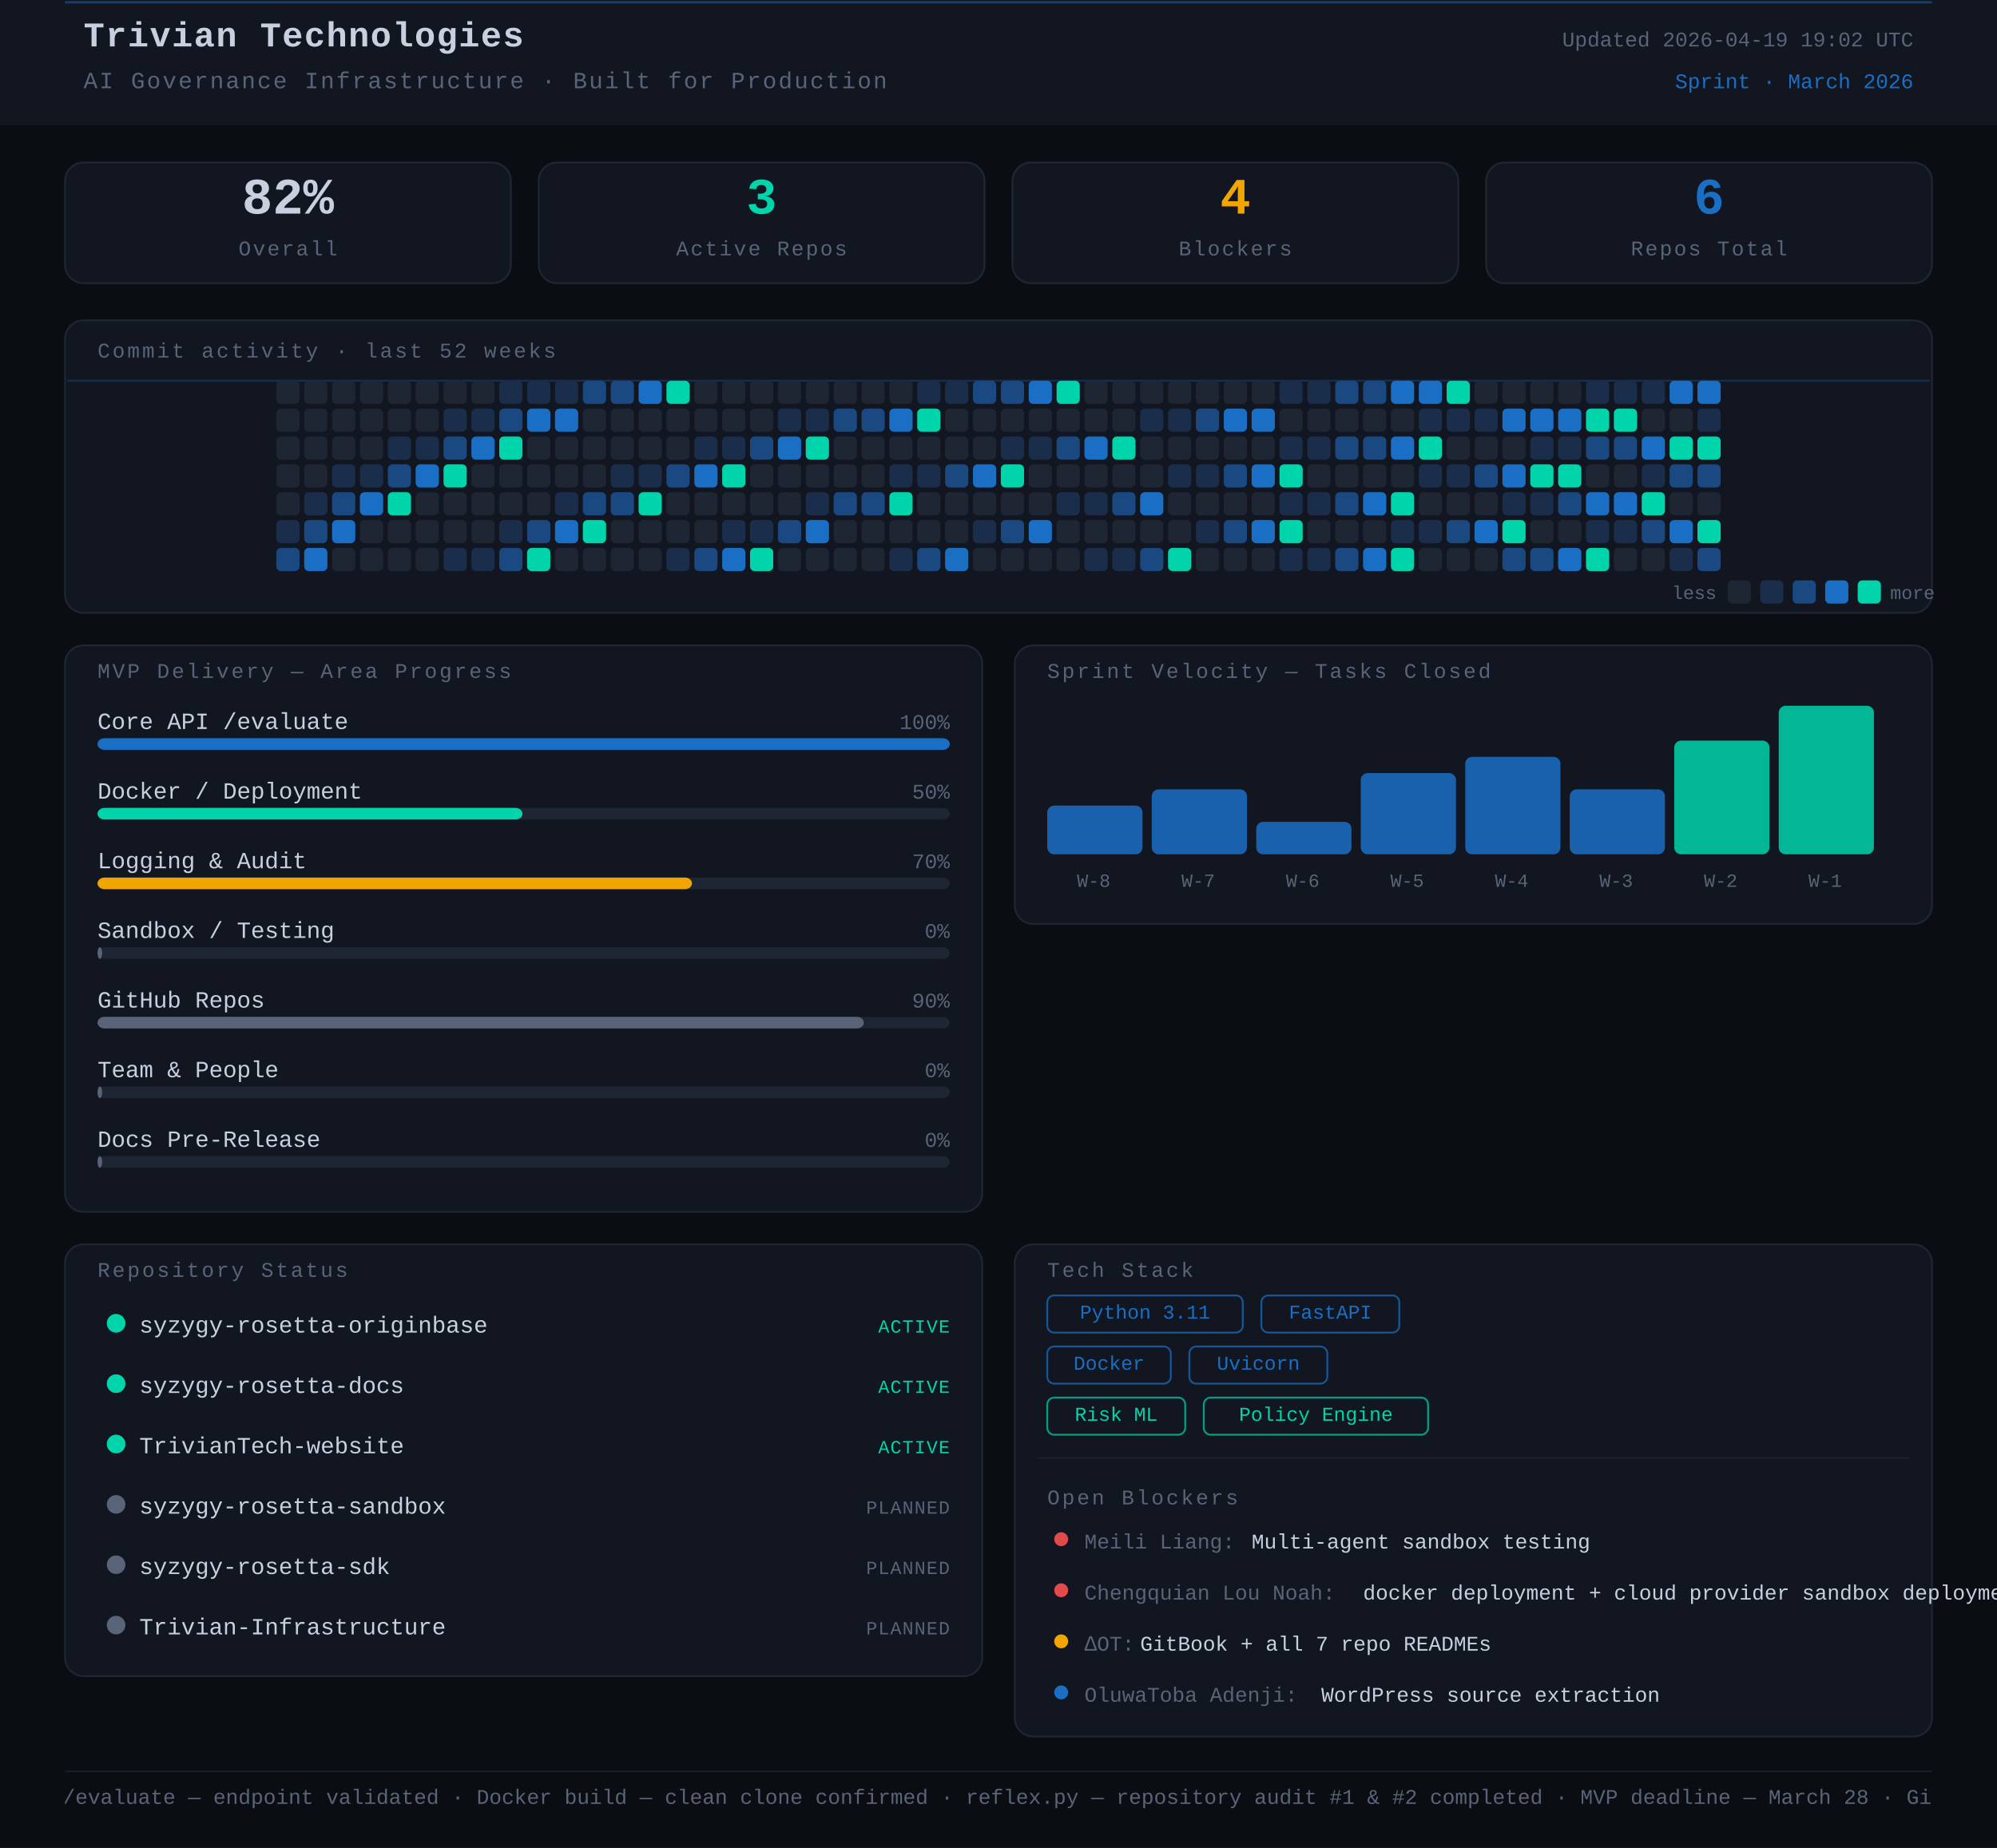
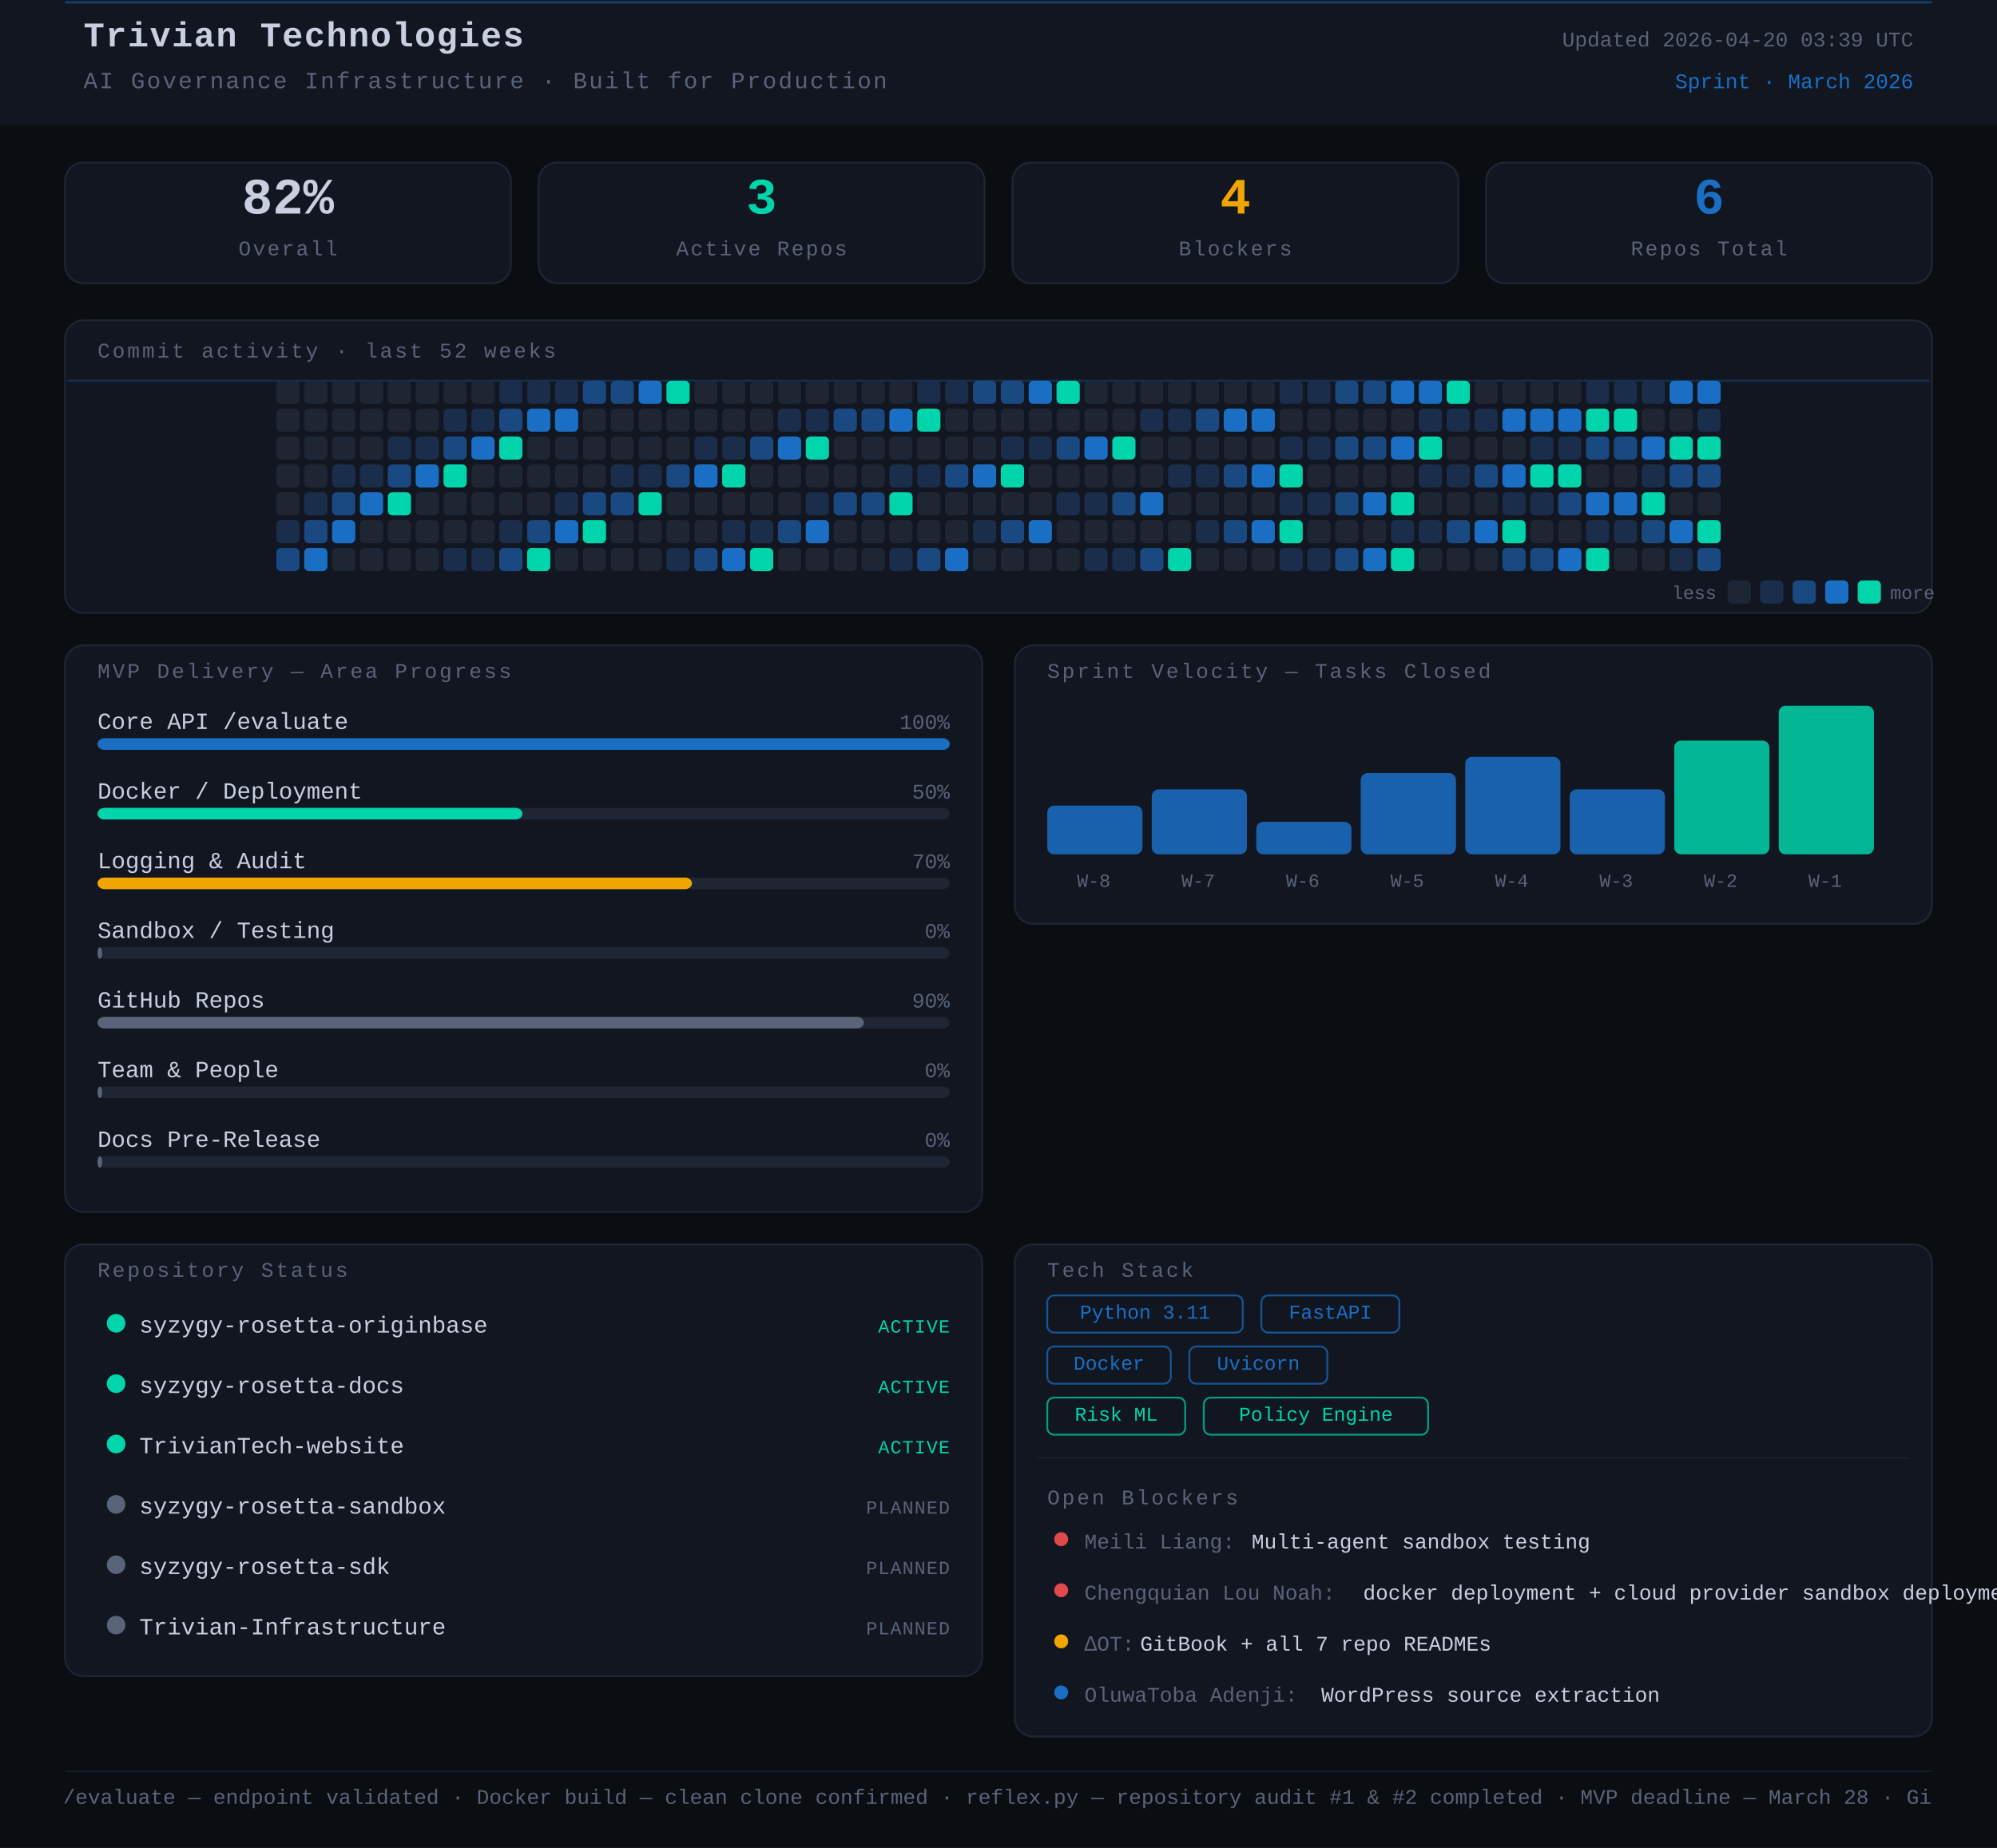
<svg xmlns="http://www.w3.org/2000/svg" width="860" height="796" viewBox="0 0 860 796">
  <rect width="860" height="796" fill="#0a0d12" />
  <style>
      text { font-family: 'JetBrains Mono', 'Courier New', monospace; }
    </style>
  <rect x="0" y="0" width="860" height="54" rx="0" fill="#111620" />
  <line x1="28" y1="1" x2="832" y2="1" stroke="#1A6FC4" stroke-width="1" opacity="0.45" />
  <text x="36" y="20" font-family="monospace" font-size="15" font-weight="700" fill="#c8d0e0" letter-spacing="0.5">Trivian Technologies</text>
  <text x="36" y="38" font-family="monospace" font-size="10" fill="#5a6478" letter-spacing="0.8">AI Governance Infrastructure · Built for Production</text>
-   <text x="824" y="20" font-family="monospace" font-size="9" fill="#5a6478" text-anchor="end">Updated 2026-04-19 19:02 UTC</text>
+   <text x="824" y="20" font-family="monospace" font-size="9" fill="#5a6478" text-anchor="end">Updated 2026-04-20 03:39 UTC</text>
  <text x="824" y="38" font-family="monospace" font-size="9" fill="#1A6FC4" text-anchor="end">Sprint · March 2026</text>
  <rect x="28" y="70" width="192" height="52" rx="8" fill="#111620" stroke="#1e2533" stroke-width="0.8" />
  <text x="124" y="92" font-family="monospace" font-size="22" font-weight="700" fill="#c8d0e0" text-anchor="middle">82%</text>
  <text x="124" y="110" font-family="monospace" font-size="9" fill="#5a6478" text-anchor="middle" letter-spacing="0.8">Overall</text>
  <rect x="232" y="70" width="192" height="52" rx="8" fill="#111620" stroke="#1e2533" stroke-width="0.8" />
  <text x="328" y="92" font-family="monospace" font-size="22" font-weight="700" fill="#00d4aa" text-anchor="middle">3</text>
  <text x="328" y="110" font-family="monospace" font-size="9" fill="#5a6478" text-anchor="middle" letter-spacing="0.8">Active Repos</text>
  <rect x="436" y="70" width="192" height="52" rx="8" fill="#111620" stroke="#1e2533" stroke-width="0.8" />
  <text x="532" y="92" font-family="monospace" font-size="22" font-weight="700" fill="#f0a500" text-anchor="middle">4</text>
  <text x="532" y="110" font-family="monospace" font-size="9" fill="#5a6478" text-anchor="middle" letter-spacing="0.8">Blockers</text>
  <rect x="640" y="70" width="192" height="52" rx="8" fill="#111620" stroke="#1e2533" stroke-width="0.8" />
  <text x="736" y="92" font-family="monospace" font-size="22" font-weight="700" fill="#1A6FC4" text-anchor="middle">6</text>
  <text x="736" y="110" font-family="monospace" font-size="9" fill="#5a6478" text-anchor="middle" letter-spacing="0.8">Repos Total</text>
  <rect x="28" y="138" width="804" height="126" rx="8" fill="#111620" stroke="#1e2533" stroke-width="0.8" />
  <text x="42" y="154" font-family="monospace" font-size="9" fill="#5a6478" letter-spacing="1" text-transform="uppercase">Commit activity · last 52 weeks</text>
  <line x1="29" y1="164" x2="831" y2="164" stroke="#1A6FC4" stroke-width="0.8" opacity="0.3">
    <animate attributeName="y1" from="164" to="262" dur="8s" repeatCount="indefinite" />
    <animate attributeName="y2" from="164" to="262" dur="8s" repeatCount="indefinite" />
  </line>
  <rect x="119" y="164" width="10" height="10" rx="2" fill="#1e2533" />
  <rect x="119" y="176" width="10" height="10" rx="2" fill="#1e2533" />
  <rect x="119" y="188" width="10" height="10" rx="2" fill="#1e2533" />
  <rect x="119" y="200" width="10" height="10" rx="2" fill="#1e2533" />
  <rect x="119" y="212" width="10" height="10" rx="2" fill="#1e2533" />
  <rect x="119" y="224" width="10" height="10" rx="2" fill="#1a2d4a" />
  <rect x="119" y="236" width="10" height="10" rx="2" fill="#1a4880" />
  <rect x="131" y="164" width="10" height="10" rx="2" fill="#1e2533" />
  <rect x="131" y="176" width="10" height="10" rx="2" fill="#1e2533" />
  <rect x="131" y="188" width="10" height="10" rx="2" fill="#1e2533" />
  <rect x="131" y="200" width="10" height="10" rx="2" fill="#1e2533" />
  <rect x="131" y="212" width="10" height="10" rx="2" fill="#1a2d4a" />
  <rect x="131" y="224" width="10" height="10" rx="2" fill="#1a4880" />
  <rect x="131" y="236" width="10" height="10" rx="2" fill="#1A6FC4" />
  <rect x="143" y="164" width="10" height="10" rx="2" fill="#1e2533" />
  <rect x="143" y="176" width="10" height="10" rx="2" fill="#1e2533" />
  <rect x="143" y="188" width="10" height="10" rx="2" fill="#1e2533" />
  <rect x="143" y="200" width="10" height="10" rx="2" fill="#1a2d4a" />
  <rect x="143" y="212" width="10" height="10" rx="2" fill="#1a4880" />
  <rect x="143" y="224" width="10" height="10" rx="2" fill="#1A6FC4" />
  <rect x="143" y="236" width="10" height="10" rx="2" fill="#1e2533" />
  <rect x="155" y="164" width="10" height="10" rx="2" fill="#1e2533" />
  <rect x="155" y="176" width="10" height="10" rx="2" fill="#1e2533" />
  <rect x="155" y="188" width="10" height="10" rx="2" fill="#1e2533" />
  <rect x="155" y="200" width="10" height="10" rx="2" fill="#1a2d4a" />
  <rect x="155" y="212" width="10" height="10" rx="2" fill="#1A6FC4" />
  <rect x="155" y="224" width="10" height="10" rx="2" fill="#1e2533" />
  <rect x="155" y="236" width="10" height="10" rx="2" fill="#1e2533" />
  <rect x="167" y="164" width="10" height="10" rx="2" fill="#1e2533" />
  <rect x="167" y="176" width="10" height="10" rx="2" fill="#1e2533" />
  <rect x="167" y="188" width="10" height="10" rx="2" fill="#1a2d4a" />
  <rect x="167" y="200" width="10" height="10" rx="2" fill="#1a4880" />
  <rect x="167" y="212" width="10" height="10" rx="2" fill="#00d4aa" />
  <rect x="167" y="224" width="10" height="10" rx="2" fill="#1e2533" />
  <rect x="167" y="236" width="10" height="10" rx="2" fill="#1e2533" />
  <rect x="179" y="164" width="10" height="10" rx="2" fill="#1e2533" />
  <rect x="179" y="176" width="10" height="10" rx="2" fill="#1e2533" />
  <rect x="179" y="188" width="10" height="10" rx="2" fill="#1a2d4a" />
  <rect x="179" y="200" width="10" height="10" rx="2" fill="#1A6FC4" />
  <rect x="179" y="212" width="10" height="10" rx="2" fill="#1e2533" />
  <rect x="179" y="224" width="10" height="10" rx="2" fill="#1e2533" />
  <rect x="179" y="236" width="10" height="10" rx="2" fill="#1e2533" />
  <rect x="191" y="164" width="10" height="10" rx="2" fill="#1e2533" />
  <rect x="191" y="176" width="10" height="10" rx="2" fill="#1a2d4a" />
  <rect x="191" y="188" width="10" height="10" rx="2" fill="#1a4880" />
  <rect x="191" y="200" width="10" height="10" rx="2" fill="#00d4aa" />
  <rect x="191" y="212" width="10" height="10" rx="2" fill="#1e2533" />
  <rect x="191" y="224" width="10" height="10" rx="2" fill="#1e2533" />
  <rect x="191" y="236" width="10" height="10" rx="2" fill="#1a2d4a" />
  <rect x="203" y="164" width="10" height="10" rx="2" fill="#1e2533" />
  <rect x="203" y="176" width="10" height="10" rx="2" fill="#1a2d4a" />
  <rect x="203" y="188" width="10" height="10" rx="2" fill="#1A6FC4" />
  <rect x="203" y="200" width="10" height="10" rx="2" fill="#1e2533" />
  <rect x="203" y="212" width="10" height="10" rx="2" fill="#1e2533" />
  <rect x="203" y="224" width="10" height="10" rx="2" fill="#1e2533" />
  <rect x="203" y="236" width="10" height="10" rx="2" fill="#1a2d4a" />
  <rect x="215" y="164" width="10" height="10" rx="2" fill="#1a2d4a" />
  <rect x="215" y="176" width="10" height="10" rx="2" fill="#1a4880" />
  <rect x="215" y="188" width="10" height="10" rx="2" fill="#00d4aa" />
  <rect x="215" y="200" width="10" height="10" rx="2" fill="#1e2533" />
  <rect x="215" y="212" width="10" height="10" rx="2" fill="#1e2533" />
  <rect x="215" y="224" width="10" height="10" rx="2" fill="#1a2d4a" />
  <rect x="215" y="236" width="10" height="10" rx="2" fill="#1a4880" />
  <rect x="227" y="164" width="10" height="10" rx="2" fill="#1a2d4a" />
  <rect x="227" y="176" width="10" height="10" rx="2" fill="#1A6FC4" />
  <rect x="227" y="188" width="10" height="10" rx="2" fill="#1e2533" />
  <rect x="227" y="200" width="10" height="10" rx="2" fill="#1e2533" />
  <rect x="227" y="212" width="10" height="10" rx="2" fill="#1e2533" />
  <rect x="227" y="224" width="10" height="10" rx="2" fill="#1a4880" />
  <rect x="227" y="236" width="10" height="10" rx="2" fill="#00d4aa" />
  <rect x="239" y="164" width="10" height="10" rx="2" fill="#1a2d4a" />
  <rect x="239" y="176" width="10" height="10" rx="2" fill="#1A6FC4" />
  <rect x="239" y="188" width="10" height="10" rx="2" fill="#1e2533" />
  <rect x="239" y="200" width="10" height="10" rx="2" fill="#1e2533" />
  <rect x="239" y="212" width="10" height="10" rx="2" fill="#1a2d4a" />
  <rect x="239" y="224" width="10" height="10" rx="2" fill="#1A6FC4" />
  <rect x="239" y="236" width="10" height="10" rx="2" fill="#1e2533" />
  <rect x="251" y="164" width="10" height="10" rx="2" fill="#1a4880" />
  <rect x="251" y="176" width="10" height="10" rx="2" fill="#1e2533" />
  <rect x="251" y="188" width="10" height="10" rx="2" fill="#1e2533" />
  <rect x="251" y="200" width="10" height="10" rx="2" fill="#1e2533" />
  <rect x="251" y="212" width="10" height="10" rx="2" fill="#1a4880" />
  <rect x="251" y="224" width="10" height="10" rx="2" fill="#00d4aa" />
  <rect x="251" y="236" width="10" height="10" rx="2" fill="#1e2533" />
  <rect x="263" y="164" width="10" height="10" rx="2" fill="#1a4880" />
  <rect x="263" y="176" width="10" height="10" rx="2" fill="#1e2533" />
  <rect x="263" y="188" width="10" height="10" rx="2" fill="#1e2533" />
  <rect x="263" y="200" width="10" height="10" rx="2" fill="#1a2d4a" />
  <rect x="263" y="212" width="10" height="10" rx="2" fill="#1a4880" />
  <rect x="263" y="224" width="10" height="10" rx="2" fill="#1e2533" />
  <rect x="263" y="236" width="10" height="10" rx="2" fill="#1e2533" />
  <rect x="275" y="164" width="10" height="10" rx="2" fill="#1A6FC4" />
  <rect x="275" y="176" width="10" height="10" rx="2" fill="#1e2533" />
  <rect x="275" y="188" width="10" height="10" rx="2" fill="#1e2533" />
  <rect x="275" y="200" width="10" height="10" rx="2" fill="#1a2d4a" />
  <rect x="275" y="212" width="10" height="10" rx="2" fill="#00d4aa" />
  <rect x="275" y="224" width="10" height="10" rx="2" fill="#1e2533" />
  <rect x="275" y="236" width="10" height="10" rx="2" fill="#1e2533" />
  <rect x="287" y="164" width="10" height="10" rx="2" fill="#00d4aa" />
  <rect x="287" y="176" width="10" height="10" rx="2" fill="#1e2533" />
  <rect x="287" y="188" width="10" height="10" rx="2" fill="#1e2533" />
  <rect x="287" y="200" width="10" height="10" rx="2" fill="#1a4880" />
  <rect x="287" y="212" width="10" height="10" rx="2" fill="#1e2533" />
  <rect x="287" y="224" width="10" height="10" rx="2" fill="#1e2533" />
  <rect x="287" y="236" width="10" height="10" rx="2" fill="#1a2d4a" />
  <rect x="299" y="164" width="10" height="10" rx="2" fill="#1e2533" />
  <rect x="299" y="176" width="10" height="10" rx="2" fill="#1e2533" />
  <rect x="299" y="188" width="10" height="10" rx="2" fill="#1a2d4a" />
  <rect x="299" y="200" width="10" height="10" rx="2" fill="#1A6FC4" />
  <rect x="299" y="212" width="10" height="10" rx="2" fill="#1e2533" />
  <rect x="299" y="224" width="10" height="10" rx="2" fill="#1e2533" />
  <rect x="299" y="236" width="10" height="10" rx="2" fill="#1a4880" />
  <rect x="311" y="164" width="10" height="10" rx="2" fill="#1e2533" />
  <rect x="311" y="176" width="10" height="10" rx="2" fill="#1e2533" />
  <rect x="311" y="188" width="10" height="10" rx="2" fill="#1a2d4a" />
  <rect x="311" y="200" width="10" height="10" rx="2" fill="#00d4aa" />
  <rect x="311" y="212" width="10" height="10" rx="2" fill="#1e2533" />
  <rect x="311" y="224" width="10" height="10" rx="2" fill="#1a2d4a" />
  <rect x="311" y="236" width="10" height="10" rx="2" fill="#1A6FC4" />
  <rect x="323" y="164" width="10" height="10" rx="2" fill="#1e2533" />
  <rect x="323" y="176" width="10" height="10" rx="2" fill="#1e2533" />
  <rect x="323" y="188" width="10" height="10" rx="2" fill="#1a4880" />
  <rect x="323" y="200" width="10" height="10" rx="2" fill="#1e2533" />
  <rect x="323" y="212" width="10" height="10" rx="2" fill="#1e2533" />
  <rect x="323" y="224" width="10" height="10" rx="2" fill="#1a2d4a" />
  <rect x="323" y="236" width="10" height="10" rx="2" fill="#00d4aa" />
  <rect x="335" y="164" width="10" height="10" rx="2" fill="#1e2533" />
  <rect x="335" y="176" width="10" height="10" rx="2" fill="#1a2d4a" />
  <rect x="335" y="188" width="10" height="10" rx="2" fill="#1A6FC4" />
  <rect x="335" y="200" width="10" height="10" rx="2" fill="#1e2533" />
  <rect x="335" y="212" width="10" height="10" rx="2" fill="#1e2533" />
  <rect x="335" y="224" width="10" height="10" rx="2" fill="#1a4880" />
  <rect x="335" y="236" width="10" height="10" rx="2" fill="#1e2533" />
  <rect x="347" y="164" width="10" height="10" rx="2" fill="#1e2533" />
  <rect x="347" y="176" width="10" height="10" rx="2" fill="#1a2d4a" />
  <rect x="347" y="188" width="10" height="10" rx="2" fill="#00d4aa" />
  <rect x="347" y="200" width="10" height="10" rx="2" fill="#1e2533" />
  <rect x="347" y="212" width="10" height="10" rx="2" fill="#1a2d4a" />
  <rect x="347" y="224" width="10" height="10" rx="2" fill="#1A6FC4" />
  <rect x="347" y="236" width="10" height="10" rx="2" fill="#1e2533" />
  <rect x="359" y="164" width="10" height="10" rx="2" fill="#1e2533" />
  <rect x="359" y="176" width="10" height="10" rx="2" fill="#1a4880" />
  <rect x="359" y="188" width="10" height="10" rx="2" fill="#1e2533" />
  <rect x="359" y="200" width="10" height="10" rx="2" fill="#1e2533" />
  <rect x="359" y="212" width="10" height="10" rx="2" fill="#1a4880" />
  <rect x="359" y="224" width="10" height="10" rx="2" fill="#1e2533" />
  <rect x="359" y="236" width="10" height="10" rx="2" fill="#1e2533" />
  <rect x="371" y="164" width="10" height="10" rx="2" fill="#1e2533" />
  <rect x="371" y="176" width="10" height="10" rx="2" fill="#1a4880" />
  <rect x="371" y="188" width="10" height="10" rx="2" fill="#1e2533" />
  <rect x="371" y="200" width="10" height="10" rx="2" fill="#1e2533" />
  <rect x="371" y="212" width="10" height="10" rx="2" fill="#1a4880" />
  <rect x="371" y="224" width="10" height="10" rx="2" fill="#1e2533" />
  <rect x="371" y="236" width="10" height="10" rx="2" fill="#1e2533" />
  <rect x="383" y="164" width="10" height="10" rx="2" fill="#1e2533" />
  <rect x="383" y="176" width="10" height="10" rx="2" fill="#1A6FC4" />
  <rect x="383" y="188" width="10" height="10" rx="2" fill="#1e2533" />
  <rect x="383" y="200" width="10" height="10" rx="2" fill="#1a2d4a" />
  <rect x="383" y="212" width="10" height="10" rx="2" fill="#00d4aa" />
  <rect x="383" y="224" width="10" height="10" rx="2" fill="#1e2533" />
  <rect x="383" y="236" width="10" height="10" rx="2" fill="#1a2d4a" />
  <rect x="395" y="164" width="10" height="10" rx="2" fill="#1a2d4a" />
  <rect x="395" y="176" width="10" height="10" rx="2" fill="#00d4aa" />
  <rect x="395" y="188" width="10" height="10" rx="2" fill="#1e2533" />
  <rect x="395" y="200" width="10" height="10" rx="2" fill="#1a2d4a" />
  <rect x="395" y="212" width="10" height="10" rx="2" fill="#1e2533" />
  <rect x="395" y="224" width="10" height="10" rx="2" fill="#1e2533" />
  <rect x="395" y="236" width="10" height="10" rx="2" fill="#1a4880" />
  <rect x="407" y="164" width="10" height="10" rx="2" fill="#1a2d4a" />
  <rect x="407" y="176" width="10" height="10" rx="2" fill="#1e2533" />
  <rect x="407" y="188" width="10" height="10" rx="2" fill="#1e2533" />
  <rect x="407" y="200" width="10" height="10" rx="2" fill="#1a4880" />
  <rect x="407" y="212" width="10" height="10" rx="2" fill="#1e2533" />
  <rect x="407" y="224" width="10" height="10" rx="2" fill="#1e2533" />
  <rect x="407" y="236" width="10" height="10" rx="2" fill="#1A6FC4" />
  <rect x="419" y="164" width="10" height="10" rx="2" fill="#1a4880" />
  <rect x="419" y="176" width="10" height="10" rx="2" fill="#1e2533" />
  <rect x="419" y="188" width="10" height="10" rx="2" fill="#1e2533" />
  <rect x="419" y="200" width="10" height="10" rx="2" fill="#1A6FC4" />
  <rect x="419" y="212" width="10" height="10" rx="2" fill="#1e2533" />
  <rect x="419" y="224" width="10" height="10" rx="2" fill="#1a2d4a" />
  <rect x="419" y="236" width="10" height="10" rx="2" fill="#1e2533" />
  <rect x="431" y="164" width="10" height="10" rx="2" fill="#1a4880" />
  <rect x="431" y="176" width="10" height="10" rx="2" fill="#1e2533" />
  <rect x="431" y="188" width="10" height="10" rx="2" fill="#1a2d4a" />
  <rect x="431" y="200" width="10" height="10" rx="2" fill="#00d4aa" />
  <rect x="431" y="212" width="10" height="10" rx="2" fill="#1e2533" />
  <rect x="431" y="224" width="10" height="10" rx="2" fill="#1a4880" />
  <rect x="431" y="236" width="10" height="10" rx="2" fill="#1e2533" />
  <rect x="443" y="164" width="10" height="10" rx="2" fill="#1A6FC4" />
  <rect x="443" y="176" width="10" height="10" rx="2" fill="#1e2533" />
  <rect x="443" y="188" width="10" height="10" rx="2" fill="#1a2d4a" />
  <rect x="443" y="200" width="10" height="10" rx="2" fill="#1e2533" />
  <rect x="443" y="212" width="10" height="10" rx="2" fill="#1e2533" />
  <rect x="443" y="224" width="10" height="10" rx="2" fill="#1A6FC4" />
  <rect x="443" y="236" width="10" height="10" rx="2" fill="#1e2533" />
  <rect x="455" y="164" width="10" height="10" rx="2" fill="#00d4aa" />
  <rect x="455" y="176" width="10" height="10" rx="2" fill="#1e2533" />
  <rect x="455" y="188" width="10" height="10" rx="2" fill="#1a4880" />
  <rect x="455" y="200" width="10" height="10" rx="2" fill="#1e2533" />
  <rect x="455" y="212" width="10" height="10" rx="2" fill="#1a2d4a" />
  <rect x="455" y="224" width="10" height="10" rx="2" fill="#1e2533" />
  <rect x="455" y="236" width="10" height="10" rx="2" fill="#1e2533" />
  <rect x="467" y="164" width="10" height="10" rx="2" fill="#1e2533" />
  <rect x="467" y="176" width="10" height="10" rx="2" fill="#1e2533" />
  <rect x="467" y="188" width="10" height="10" rx="2" fill="#1A6FC4" />
  <rect x="467" y="200" width="10" height="10" rx="2" fill="#1e2533" />
  <rect x="467" y="212" width="10" height="10" rx="2" fill="#1a2d4a" />
  <rect x="467" y="224" width="10" height="10" rx="2" fill="#1e2533" />
  <rect x="467" y="236" width="10" height="10" rx="2" fill="#1a2d4a" />
  <rect x="479" y="164" width="10" height="10" rx="2" fill="#1e2533" />
  <rect x="479" y="176" width="10" height="10" rx="2" fill="#1e2533" />
  <rect x="479" y="188" width="10" height="10" rx="2" fill="#00d4aa" />
  <rect x="479" y="200" width="10" height="10" rx="2" fill="#1e2533" />
  <rect x="479" y="212" width="10" height="10" rx="2" fill="#1a4880" />
  <rect x="479" y="224" width="10" height="10" rx="2" fill="#1e2533" />
  <rect x="479" y="236" width="10" height="10" rx="2" fill="#1a2d4a" />
  <rect x="491" y="164" width="10" height="10" rx="2" fill="#1e2533" />
  <rect x="491" y="176" width="10" height="10" rx="2" fill="#1a2d4a" />
  <rect x="491" y="188" width="10" height="10" rx="2" fill="#1e2533" />
  <rect x="491" y="200" width="10" height="10" rx="2" fill="#1e2533" />
  <rect x="491" y="212" width="10" height="10" rx="2" fill="#1A6FC4" />
  <rect x="491" y="224" width="10" height="10" rx="2" fill="#1e2533" />
  <rect x="491" y="236" width="10" height="10" rx="2" fill="#1a4880" />
  <rect x="503" y="164" width="10" height="10" rx="2" fill="#1e2533" />
  <rect x="503" y="176" width="10" height="10" rx="2" fill="#1a2d4a" />
  <rect x="503" y="188" width="10" height="10" rx="2" fill="#1e2533" />
  <rect x="503" y="200" width="10" height="10" rx="2" fill="#1a2d4a" />
  <rect x="503" y="212" width="10" height="10" rx="2" fill="#1e2533" />
  <rect x="503" y="224" width="10" height="10" rx="2" fill="#1e2533" />
  <rect x="503" y="236" width="10" height="10" rx="2" fill="#00d4aa" />
  <rect x="515" y="164" width="10" height="10" rx="2" fill="#1e2533" />
  <rect x="515" y="176" width="10" height="10" rx="2" fill="#1a4880" />
  <rect x="515" y="188" width="10" height="10" rx="2" fill="#1e2533" />
  <rect x="515" y="200" width="10" height="10" rx="2" fill="#1a2d4a" />
  <rect x="515" y="212" width="10" height="10" rx="2" fill="#1e2533" />
  <rect x="515" y="224" width="10" height="10" rx="2" fill="#1a2d4a" />
  <rect x="515" y="236" width="10" height="10" rx="2" fill="#1e2533" />
  <rect x="527" y="164" width="10" height="10" rx="2" fill="#1e2533" />
  <rect x="527" y="176" width="10" height="10" rx="2" fill="#1A6FC4" />
  <rect x="527" y="188" width="10" height="10" rx="2" fill="#1e2533" />
  <rect x="527" y="200" width="10" height="10" rx="2" fill="#1a4880" />
  <rect x="527" y="212" width="10" height="10" rx="2" fill="#1e2533" />
  <rect x="527" y="224" width="10" height="10" rx="2" fill="#1a4880" />
  <rect x="527" y="236" width="10" height="10" rx="2" fill="#1e2533" />
  <rect x="539" y="164" width="10" height="10" rx="2" fill="#1e2533" />
  <rect x="539" y="176" width="10" height="10" rx="2" fill="#1A6FC4" />
  <rect x="539" y="188" width="10" height="10" rx="2" fill="#1e2533" />
  <rect x="539" y="200" width="10" height="10" rx="2" fill="#1A6FC4" />
  <rect x="539" y="212" width="10" height="10" rx="2" fill="#1e2533" />
  <rect x="539" y="224" width="10" height="10" rx="2" fill="#1A6FC4" />
  <rect x="539" y="236" width="10" height="10" rx="2" fill="#1e2533" />
  <rect x="551" y="164" width="10" height="10" rx="2" fill="#1a2d4a" />
  <rect x="551" y="176" width="10" height="10" rx="2" fill="#1e2533" />
  <rect x="551" y="188" width="10" height="10" rx="2" fill="#1a2d4a" />
  <rect x="551" y="200" width="10" height="10" rx="2" fill="#00d4aa" />
  <rect x="551" y="212" width="10" height="10" rx="2" fill="#1a2d4a" />
  <rect x="551" y="224" width="10" height="10" rx="2" fill="#00d4aa" />
  <rect x="551" y="236" width="10" height="10" rx="2" fill="#1a2d4a" />
  <rect x="563" y="164" width="10" height="10" rx="2" fill="#1a2d4a" />
  <rect x="563" y="176" width="10" height="10" rx="2" fill="#1e2533" />
  <rect x="563" y="188" width="10" height="10" rx="2" fill="#1a2d4a" />
  <rect x="563" y="200" width="10" height="10" rx="2" fill="#1e2533" />
  <rect x="563" y="212" width="10" height="10" rx="2" fill="#1a2d4a" />
  <rect x="563" y="224" width="10" height="10" rx="2" fill="#1e2533" />
  <rect x="563" y="236" width="10" height="10" rx="2" fill="#1a2d4a" />
  <rect x="575" y="164" width="10" height="10" rx="2" fill="#1a4880" />
  <rect x="575" y="176" width="10" height="10" rx="2" fill="#1e2533" />
  <rect x="575" y="188" width="10" height="10" rx="2" fill="#1a4880" />
  <rect x="575" y="200" width="10" height="10" rx="2" fill="#1e2533" />
  <rect x="575" y="212" width="10" height="10" rx="2" fill="#1a4880" />
  <rect x="575" y="224" width="10" height="10" rx="2" fill="#1e2533" />
  <rect x="575" y="236" width="10" height="10" rx="2" fill="#1a4880" />
  <rect x="587" y="164" width="10" height="10" rx="2" fill="#1a4880" />
  <rect x="587" y="176" width="10" height="10" rx="2" fill="#1e2533" />
  <rect x="587" y="188" width="10" height="10" rx="2" fill="#1a4880" />
  <rect x="587" y="200" width="10" height="10" rx="2" fill="#1e2533" />
  <rect x="587" y="212" width="10" height="10" rx="2" fill="#1A6FC4" />
  <rect x="587" y="224" width="10" height="10" rx="2" fill="#1e2533" />
  <rect x="587" y="236" width="10" height="10" rx="2" fill="#1A6FC4" />
  <rect x="599" y="164" width="10" height="10" rx="2" fill="#1A6FC4" />
  <rect x="599" y="176" width="10" height="10" rx="2" fill="#1e2533" />
  <rect x="599" y="188" width="10" height="10" rx="2" fill="#1A6FC4" />
  <rect x="599" y="200" width="10" height="10" rx="2" fill="#1e2533" />
  <rect x="599" y="212" width="10" height="10" rx="2" fill="#00d4aa" />
  <rect x="599" y="224" width="10" height="10" rx="2" fill="#1a2d4a" />
  <rect x="599" y="236" width="10" height="10" rx="2" fill="#00d4aa" />
  <rect x="611" y="164" width="10" height="10" rx="2" fill="#1A6FC4" />
  <rect x="611" y="176" width="10" height="10" rx="2" fill="#1a2d4a" />
  <rect x="611" y="188" width="10" height="10" rx="2" fill="#00d4aa" />
  <rect x="611" y="200" width="10" height="10" rx="2" fill="#1a2d4a" />
  <rect x="611" y="212" width="10" height="10" rx="2" fill="#1e2533" />
  <rect x="611" y="224" width="10" height="10" rx="2" fill="#1a2d4a" />
  <rect x="611" y="236" width="10" height="10" rx="2" fill="#1e2533" />
  <rect x="623" y="164" width="10" height="10" rx="2" fill="#00d4aa" />
  <rect x="623" y="176" width="10" height="10" rx="2" fill="#1a2d4a" />
  <rect x="623" y="188" width="10" height="10" rx="2" fill="#1e2533" />
  <rect x="623" y="200" width="10" height="10" rx="2" fill="#1a2d4a" />
  <rect x="623" y="212" width="10" height="10" rx="2" fill="#1e2533" />
  <rect x="623" y="224" width="10" height="10" rx="2" fill="#1a4880" />
  <rect x="623" y="236" width="10" height="10" rx="2" fill="#1e2533" />
  <rect x="635" y="164" width="10" height="10" rx="2" fill="#1e2533" />
  <rect x="635" y="176" width="10" height="10" rx="2" fill="#1a2d4a" />
  <rect x="635" y="188" width="10" height="10" rx="2" fill="#1e2533" />
  <rect x="635" y="200" width="10" height="10" rx="2" fill="#1a4880" />
  <rect x="635" y="212" width="10" height="10" rx="2" fill="#1e2533" />
  <rect x="635" y="224" width="10" height="10" rx="2" fill="#1A6FC4" />
  <rect x="635" y="236" width="10" height="10" rx="2" fill="#1e2533" />
  <rect x="647" y="164" width="10" height="10" rx="2" fill="#1e2533" />
  <rect x="647" y="176" width="10" height="10" rx="2" fill="#1A6FC4" />
  <rect x="647" y="188" width="10" height="10" rx="2" fill="#1e2533" />
  <rect x="647" y="200" width="10" height="10" rx="2" fill="#1A6FC4" />
  <rect x="647" y="212" width="10" height="10" rx="2" fill="#1a2d4a" />
  <rect x="647" y="224" width="10" height="10" rx="2" fill="#00d4aa" />
  <rect x="647" y="236" width="10" height="10" rx="2" fill="#1a4880" />
  <rect x="659" y="164" width="10" height="10" rx="2" fill="#1e2533" />
  <rect x="659" y="176" width="10" height="10" rx="2" fill="#1A6FC4" />
  <rect x="659" y="188" width="10" height="10" rx="2" fill="#1a2d4a" />
  <rect x="659" y="200" width="10" height="10" rx="2" fill="#00d4aa" />
  <rect x="659" y="212" width="10" height="10" rx="2" fill="#1a2d4a" />
  <rect x="659" y="224" width="10" height="10" rx="2" fill="#1e2533" />
  <rect x="659" y="236" width="10" height="10" rx="2" fill="#1a4880" />
  <rect x="671" y="164" width="10" height="10" rx="2" fill="#1e2533" />
  <rect x="671" y="176" width="10" height="10" rx="2" fill="#1A6FC4" />
  <rect x="671" y="188" width="10" height="10" rx="2" fill="#1a2d4a" />
  <rect x="671" y="200" width="10" height="10" rx="2" fill="#00d4aa" />
  <rect x="671" y="212" width="10" height="10" rx="2" fill="#1a4880" />
  <rect x="671" y="224" width="10" height="10" rx="2" fill="#1e2533" />
  <rect x="671" y="236" width="10" height="10" rx="2" fill="#1A6FC4" />
  <rect x="683" y="164" width="10" height="10" rx="2" fill="#1a2d4a" />
  <rect x="683" y="176" width="10" height="10" rx="2" fill="#00d4aa" />
  <rect x="683" y="188" width="10" height="10" rx="2" fill="#1a4880" />
  <rect x="683" y="200" width="10" height="10" rx="2" fill="#1e2533" />
  <rect x="683" y="212" width="10" height="10" rx="2" fill="#1A6FC4" />
  <rect x="683" y="224" width="10" height="10" rx="2" fill="#1a2d4a" />
  <rect x="683" y="236" width="10" height="10" rx="2" fill="#00d4aa" />
  <rect x="695" y="164" width="10" height="10" rx="2" fill="#1a2d4a" />
  <rect x="695" y="176" width="10" height="10" rx="2" fill="#00d4aa" />
  <rect x="695" y="188" width="10" height="10" rx="2" fill="#1a4880" />
  <rect x="695" y="200" width="10" height="10" rx="2" fill="#1e2533" />
  <rect x="695" y="212" width="10" height="10" rx="2" fill="#1A6FC4" />
  <rect x="695" y="224" width="10" height="10" rx="2" fill="#1a2d4a" />
  <rect x="695" y="236" width="10" height="10" rx="2" fill="#1e2533" />
  <rect x="707" y="164" width="10" height="10" rx="2" fill="#1a2d4a" />
  <rect x="707" y="176" width="10" height="10" rx="2" fill="#1e2533" />
  <rect x="707" y="188" width="10" height="10" rx="2" fill="#1A6FC4" />
  <rect x="707" y="200" width="10" height="10" rx="2" fill="#1a2d4a" />
  <rect x="707" y="212" width="10" height="10" rx="2" fill="#00d4aa" />
  <rect x="707" y="224" width="10" height="10" rx="2" fill="#1a4880" />
  <rect x="707" y="236" width="10" height="10" rx="2" fill="#1e2533" />
  <rect x="719" y="164" width="10" height="10" rx="2" fill="#1A6FC4" />
  <rect x="719" y="176" width="10" height="10" rx="2" fill="#1e2533" />
  <rect x="719" y="188" width="10" height="10" rx="2" fill="#00d4aa" />
  <rect x="719" y="200" width="10" height="10" rx="2" fill="#1a4880" />
  <rect x="719" y="212" width="10" height="10" rx="2" fill="#1e2533" />
  <rect x="719" y="224" width="10" height="10" rx="2" fill="#1A6FC4" />
  <rect x="719" y="236" width="10" height="10" rx="2" fill="#1a2d4a" />
  <rect x="731" y="164" width="10" height="10" rx="2" fill="#1A6FC4" />
  <rect x="731" y="176" width="10" height="10" rx="2" fill="#1a2d4a" />
  <rect x="731" y="188" width="10" height="10" rx="2" fill="#00d4aa" />
  <rect x="731" y="200" width="10" height="10" rx="2" fill="#1a4880" />
  <rect x="731" y="212" width="10" height="10" rx="2" fill="#1e2533" />
  <rect x="731" y="224" width="10" height="10" rx="2" fill="#00d4aa" />
  <rect x="731" y="236" width="10" height="10" rx="2" fill="#1a4880" />
  <text x="720" y="258" font-family="monospace" font-size="8" fill="#5a6478">less</text>
  <rect x="744" y="250" width="10" height="10" rx="2" fill="#1e2533" />
  <rect x="758" y="250" width="10" height="10" rx="2" fill="#1a2d4a" />
  <rect x="772" y="250" width="10" height="10" rx="2" fill="#1a4880" />
  <rect x="786" y="250" width="10" height="10" rx="2" fill="#1A6FC4" />
  <rect x="800" y="250" width="10" height="10" rx="2" fill="#00d4aa" />
  <text x="814" y="258" font-family="monospace" font-size="8" fill="#5a6478">more</text>
  <rect x="28" y="278" width="395" height="244" rx="8" fill="#111620" stroke="#1e2533" stroke-width="0.8" />
  <text x="42" y="292" font-family="monospace" font-size="9" fill="#5a6478" letter-spacing="1">MVP Delivery — Area Progress</text>
  <text x="42" y="314" font-family="monospace" font-size="10" fill="#c8d0e0">Core API  /evaluate</text>
  <text x="409" y="314" font-family="monospace" font-size="9" fill="#5a6478" text-anchor="end">100%</text>
  <rect x="42" y="318" width="367" height="5" rx="3" fill="#1e2533" />
  <rect x="42" y="318" width="367" height="5" rx="3" fill="#1A6FC4">
    <animate attributeName="width" from="0" to="367" dur="1.2s" fill="freeze" calcMode="spline" keySplines="0.22 1 0.36 1" />
  </rect>
  <text x="42" y="344" font-family="monospace" font-size="10" fill="#c8d0e0">Docker / Deployment</text>
  <text x="409" y="344" font-family="monospace" font-size="9" fill="#5a6478" text-anchor="end">50%</text>
  <rect x="42" y="348" width="367" height="5" rx="3" fill="#1e2533" />
  <rect x="42" y="348" width="183" height="5" rx="3" fill="#00d4aa">
    <animate attributeName="width" from="0" to="183" dur="1.2s" fill="freeze" calcMode="spline" keySplines="0.22 1 0.36 1" />
  </rect>
  <text x="42" y="374" font-family="monospace" font-size="10" fill="#c8d0e0">Logging &amp; Audit</text>
  <text x="409" y="374" font-family="monospace" font-size="9" fill="#5a6478" text-anchor="end">70%</text>
  <rect x="42" y="378" width="367" height="5" rx="3" fill="#1e2533" />
  <rect x="42" y="378" width="256" height="5" rx="3" fill="#f0a500">
    <animate attributeName="width" from="0" to="256" dur="1.2s" fill="freeze" calcMode="spline" keySplines="0.22 1 0.36 1" />
  </rect>
  <text x="42" y="404" font-family="monospace" font-size="10" fill="#c8d0e0">Sandbox / Testing</text>
  <text x="409" y="404" font-family="monospace" font-size="9" fill="#5a6478" text-anchor="end">0%</text>
  <rect x="42" y="408" width="367" height="5" rx="3" fill="#1e2533" />
  <rect x="42" y="408" width="2" height="5" rx="3" fill="#5a6478">
    <animate attributeName="width" from="0" to="2" dur="1.2s" fill="freeze" calcMode="spline" keySplines="0.22 1 0.36 1" />
  </rect>
  <text x="42" y="434" font-family="monospace" font-size="10" fill="#c8d0e0">GitHub Repos</text>
  <text x="409" y="434" font-family="monospace" font-size="9" fill="#5a6478" text-anchor="end">90%</text>
  <rect x="42" y="438" width="367" height="5" rx="3" fill="#1e2533" />
  <rect x="42" y="438" width="330" height="5" rx="3" fill="#5a6478">
    <animate attributeName="width" from="0" to="330" dur="1.2s" fill="freeze" calcMode="spline" keySplines="0.22 1 0.36 1" />
  </rect>
  <text x="42" y="464" font-family="monospace" font-size="10" fill="#c8d0e0">Team &amp; People</text>
  <text x="409" y="464" font-family="monospace" font-size="9" fill="#5a6478" text-anchor="end">0%</text>
  <rect x="42" y="468" width="367" height="5" rx="3" fill="#1e2533" />
  <rect x="42" y="468" width="2" height="5" rx="3" fill="#5a6478">
    <animate attributeName="width" from="0" to="2" dur="1.2s" fill="freeze" calcMode="spline" keySplines="0.22 1 0.36 1" />
  </rect>
  <text x="42" y="494" font-family="monospace" font-size="10" fill="#c8d0e0">Docs Pre-Release</text>
  <text x="409" y="494" font-family="monospace" font-size="9" fill="#5a6478" text-anchor="end">0%</text>
  <rect x="42" y="498" width="367" height="5" rx="3" fill="#1e2533" />
  <rect x="42" y="498" width="2" height="5" rx="3" fill="#5a6478">
    <animate attributeName="width" from="0" to="2" dur="1.2s" fill="freeze" calcMode="spline" keySplines="0.22 1 0.36 1" />
  </rect>
  <rect x="437" y="278" width="395" height="120" rx="8" fill="#111620" stroke="#1e2533" stroke-width="0.8" />
  <text x="451" y="292" font-family="monospace" font-size="9" fill="#5a6478" letter-spacing="1">Sprint Velocity — Tasks Closed</text>
  <rect x="451" y="347" width="41" height="21" rx="3" fill="#1A6FC4" opacity="0.85">
    <animate attributeName="height" from="0" to="21" dur="0.8s" begin="0.00s" fill="freeze" calcMode="spline" keySplines="0.22 1 0.36 1" />
    <animate attributeName="y" from="368" to="347" dur="0.8s" begin="0.00s" fill="freeze" calcMode="spline" keySplines="0.22 1 0.36 1" />
  </rect>
  <text x="471" y="382" font-family="monospace" font-size="8" fill="#5a6478" text-anchor="middle">W-8</text>
  <rect x="496" y="340" width="41" height="28" rx="3" fill="#1A6FC4" opacity="0.85">
    <animate attributeName="height" from="0" to="28" dur="0.8s" begin="0.07s" fill="freeze" calcMode="spline" keySplines="0.22 1 0.36 1" />
    <animate attributeName="y" from="368" to="340" dur="0.8s" begin="0.07s" fill="freeze" calcMode="spline" keySplines="0.22 1 0.36 1" />
  </rect>
  <text x="516" y="382" font-family="monospace" font-size="8" fill="#5a6478" text-anchor="middle">W-7</text>
  <rect x="541" y="354" width="41" height="14" rx="3" fill="#1A6FC4" opacity="0.85">
    <animate attributeName="height" from="0" to="14" dur="0.8s" begin="0.14s" fill="freeze" calcMode="spline" keySplines="0.22 1 0.36 1" />
    <animate attributeName="y" from="368" to="354" dur="0.8s" begin="0.14s" fill="freeze" calcMode="spline" keySplines="0.22 1 0.36 1" />
  </rect>
  <text x="561" y="382" font-family="monospace" font-size="8" fill="#5a6478" text-anchor="middle">W-6</text>
  <rect x="586" y="333" width="41" height="35" rx="3" fill="#1A6FC4" opacity="0.85">
    <animate attributeName="height" from="0" to="35" dur="0.8s" begin="0.21s" fill="freeze" calcMode="spline" keySplines="0.22 1 0.36 1" />
    <animate attributeName="y" from="368" to="333" dur="0.8s" begin="0.21s" fill="freeze" calcMode="spline" keySplines="0.22 1 0.36 1" />
  </rect>
  <text x="606" y="382" font-family="monospace" font-size="8" fill="#5a6478" text-anchor="middle">W-5</text>
  <rect x="631" y="326" width="41" height="42" rx="3" fill="#1A6FC4" opacity="0.85">
    <animate attributeName="height" from="0" to="42" dur="0.8s" begin="0.28s" fill="freeze" calcMode="spline" keySplines="0.22 1 0.36 1" />
    <animate attributeName="y" from="368" to="326" dur="0.8s" begin="0.28s" fill="freeze" calcMode="spline" keySplines="0.22 1 0.36 1" />
  </rect>
  <text x="651" y="382" font-family="monospace" font-size="8" fill="#5a6478" text-anchor="middle">W-4</text>
  <rect x="676" y="340" width="41" height="28" rx="3" fill="#1A6FC4" opacity="0.85">
    <animate attributeName="height" from="0" to="28" dur="0.8s" begin="0.35s" fill="freeze" calcMode="spline" keySplines="0.22 1 0.36 1" />
    <animate attributeName="y" from="368" to="340" dur="0.8s" begin="0.35s" fill="freeze" calcMode="spline" keySplines="0.22 1 0.36 1" />
  </rect>
  <text x="696" y="382" font-family="monospace" font-size="8" fill="#5a6478" text-anchor="middle">W-3</text>
  <rect x="721" y="319" width="41" height="49" rx="3" fill="#00d4aa" opacity="0.85">
    <animate attributeName="height" from="0" to="49" dur="0.8s" begin="0.42s" fill="freeze" calcMode="spline" keySplines="0.22 1 0.36 1" />
    <animate attributeName="y" from="368" to="319" dur="0.8s" begin="0.42s" fill="freeze" calcMode="spline" keySplines="0.22 1 0.36 1" />
  </rect>
  <text x="741" y="382" font-family="monospace" font-size="8" fill="#5a6478" text-anchor="middle">W-2</text>
  <rect x="766" y="304" width="41" height="64" rx="3" fill="#00d4aa" opacity="0.85">
    <animate attributeName="height" from="0" to="64" dur="0.8s" begin="0.49s" fill="freeze" calcMode="spline" keySplines="0.22 1 0.36 1" />
    <animate attributeName="y" from="368" to="304" dur="0.8s" begin="0.49s" fill="freeze" calcMode="spline" keySplines="0.22 1 0.36 1" />
  </rect>
  <text x="786" y="382" font-family="monospace" font-size="8" fill="#5a6478" text-anchor="middle">W-1</text>
  <rect x="28" y="536" width="395" height="186" rx="8" fill="#111620" stroke="#1e2533" stroke-width="0.8" />
  <text x="42" y="550" font-family="monospace" font-size="9" fill="#5a6478" letter-spacing="1">Repository Status</text>
  <circle cx="50" cy="570" r="4" fill="#00d4aa" />
  <circle cx="50" cy="570" r="4" fill="#00d4aa" opacity="0.4">
    <animate attributeName="r" values="4;8;4" dur="2.5s" repeatCount="indefinite" />
    <animate attributeName="opacity" values="0.4;0;0.4" dur="2.5s" repeatCount="indefinite" />
  </circle>
  <text x="60" y="574" font-family="monospace" font-size="10" fill="#c8d0e0">syzygy-rosetta-originbase</text>
  <text x="409" y="574" font-family="monospace" font-size="8" fill="#00d4aa" text-anchor="end" letter-spacing="0.4">ACTIVE</text>
  <circle cx="50" cy="596" r="4" fill="#00d4aa" />
  <circle cx="50" cy="596" r="4" fill="#00d4aa" opacity="0.4">
    <animate attributeName="r" values="4;8;4" dur="2.5s" repeatCount="indefinite" />
    <animate attributeName="opacity" values="0.4;0;0.4" dur="2.5s" repeatCount="indefinite" />
  </circle>
  <text x="60" y="600" font-family="monospace" font-size="10" fill="#c8d0e0">syzygy-rosetta-docs</text>
  <text x="409" y="600" font-family="monospace" font-size="8" fill="#00d4aa" text-anchor="end" letter-spacing="0.4">ACTIVE</text>
  <circle cx="50" cy="622" r="4" fill="#00d4aa" />
  <circle cx="50" cy="622" r="4" fill="#00d4aa" opacity="0.4">
    <animate attributeName="r" values="4;8;4" dur="2.5s" repeatCount="indefinite" />
    <animate attributeName="opacity" values="0.4;0;0.4" dur="2.5s" repeatCount="indefinite" />
  </circle>
  <text x="60" y="626" font-family="monospace" font-size="10" fill="#c8d0e0">TrivianTech-website</text>
  <text x="409" y="626" font-family="monospace" font-size="8" fill="#00d4aa" text-anchor="end" letter-spacing="0.4">ACTIVE</text>
  <circle cx="50" cy="648" r="4" fill="#5a6478" />
  <text x="60" y="652" font-family="monospace" font-size="10" fill="#c8d0e0">syzygy-rosetta-sandbox</text>
  <text x="409" y="652" font-family="monospace" font-size="8" fill="#5a6478" text-anchor="end" letter-spacing="0.4">PLANNED</text>
  <circle cx="50" cy="674" r="4" fill="#5a6478" />
  <text x="60" y="678" font-family="monospace" font-size="10" fill="#c8d0e0">syzygy-rosetta-sdk</text>
  <text x="409" y="678" font-family="monospace" font-size="8" fill="#5a6478" text-anchor="end" letter-spacing="0.4">PLANNED</text>
  <circle cx="50" cy="700" r="4" fill="#5a6478" />
  <text x="60" y="704" font-family="monospace" font-size="10" fill="#c8d0e0">Trivian-Infrastructure</text>
  <text x="409" y="704" font-family="monospace" font-size="8" fill="#5a6478" text-anchor="end" letter-spacing="0.4">PLANNED</text>
  <rect x="437" y="536" width="395" height="212" rx="8" fill="#111620" stroke="#1e2533" stroke-width="0.8" />
  <text x="451" y="550" font-family="monospace" font-size="9" fill="#5a6478" letter-spacing="1">Tech Stack</text>
  <rect x="451" y="558" width="84.2" height="16" rx="3" fill="none" stroke="#1A6FC4" stroke-width="0.8" opacity="0.7" />
  <text x="493.1" y="568" font-family="monospace" font-size="8.5" fill="#1A6FC4" text-anchor="middle">Python 3.11</text>
  <rect x="543.2" y="558" width="59.4" height="16" rx="3" fill="none" stroke="#1A6FC4" stroke-width="0.8" opacity="0.7" />
  <text x="572.9" y="568" font-family="monospace" font-size="8.5" fill="#1A6FC4" text-anchor="middle">FastAPI</text>
  <rect x="451" y="580" width="53.2" height="16" rx="3" fill="none" stroke="#1A6FC4" stroke-width="0.8" opacity="0.7" />
  <text x="477.6" y="590" font-family="monospace" font-size="8.5" fill="#1A6FC4" text-anchor="middle">Docker</text>
  <rect x="512.2" y="580" width="59.4" height="16" rx="3" fill="none" stroke="#1A6FC4" stroke-width="0.8" opacity="0.7" />
  <text x="541.9" y="590" font-family="monospace" font-size="8.5" fill="#1A6FC4" text-anchor="middle">Uvicorn</text>
  <rect x="451" y="602" width="59.4" height="16" rx="3" fill="none" stroke="#00d4aa" stroke-width="0.8" opacity="0.7" />
  <text x="480.7" y="612" font-family="monospace" font-size="8.5" fill="#00d4aa" text-anchor="middle">Risk ML</text>
  <rect x="518.4" y="602" width="96.6" height="16" rx="3" fill="none" stroke="#00d4aa" stroke-width="0.8" opacity="0.7" />
  <text x="566.7" y="612" font-family="monospace" font-size="8.5" fill="#00d4aa" text-anchor="middle">Policy Engine</text>
  <line x1="447" y1="628" x2="822" y2="628" stroke="#1e2533" stroke-width="0.5" />
  <text x="451" y="648" font-family="monospace" font-size="9" fill="#5a6478" letter-spacing="1">Open Blockers</text>
  <circle cx="457" cy="663" r="3" fill="#e2494a" />
  <text x="467" y="667" font-family="monospace" font-size="9" fill="#5a6478">Meili Liang:</text>
  <text x="539" y="667" font-family="monospace" font-size="9" fill="#c8d0e0">Multi-agent sandbox testing</text>
  <circle cx="457" cy="685" r="3" fill="#e2494a" />
  <text x="467" y="689" font-family="monospace" font-size="9" fill="#5a6478">Chengquian Lou Noah:</text>
  <text x="587" y="689" font-family="monospace" font-size="9" fill="#c8d0e0">docker deployment + cloud provider sandbox deployment + sandbox testing</text>
  <circle cx="457" cy="707" r="3" fill="#f0a500" />
  <text x="467" y="711" font-family="monospace" font-size="9" fill="#5a6478">∆OT:</text>
  <text x="491" y="711" font-family="monospace" font-size="9" fill="#c8d0e0">GitBook + all 7 repo READMEs</text>
  <circle cx="457" cy="729" r="3" fill="#1A6FC4" />
  <text x="467" y="733" font-family="monospace" font-size="9" fill="#5a6478">OluwaToba Adenji:</text>
  <text x="569" y="733" font-family="monospace" font-size="9" fill="#c8d0e0">WordPress source extraction</text>
  <line x1="28" y1="763" x2="832" y2="763" stroke="#1e2533" stroke-width="0.5" />
  <clipPath id="ticker-clip">
    <rect x="28" y="766" width="804" height="16" />
  </clipPath>
  <text font-family="monospace" font-size="9" fill="#5a6478" y="777" clip-path="url(#ticker-clip)">
    <tspan>POST /evaluate — endpoint validated   ·   Docker build — clean clone confirmed   ·   reflex.py — repository audit #1 &amp; #2 completed   ·   MVP deadline — March 28   ·   GitBook docs — in progress   ·   Risk scoring — ML engine active/LLMScorer API activation pending   ·   Policy engine — healthcare ruleset   ·   Audit log — 8-field schema completed   ·   Sandbox — case study pending   ·   SDKs — Python + JS · planned   ·   POST /evaluate — endpoint validated   ·   Docker build — clean clone confirmed   ·   reflex.py — repository audit #1 &amp; #2 completed   ·   MVP deadline — March 28   ·   GitBook docs — in progress   ·   Risk scoring — ML engine active/LLMScorer API activation pending   ·   Policy engine — healthcare ruleset   ·   Audit log — 8-field schema completed   ·   Sandbox — case study pending   ·   SDKs — Python + JS · planned</tspan>
    <animateTransform attributeName="transform" type="translate" from="28,0" to="-2845,0" dur="28s" repeatCount="indefinite" />
  </text>
</svg>
